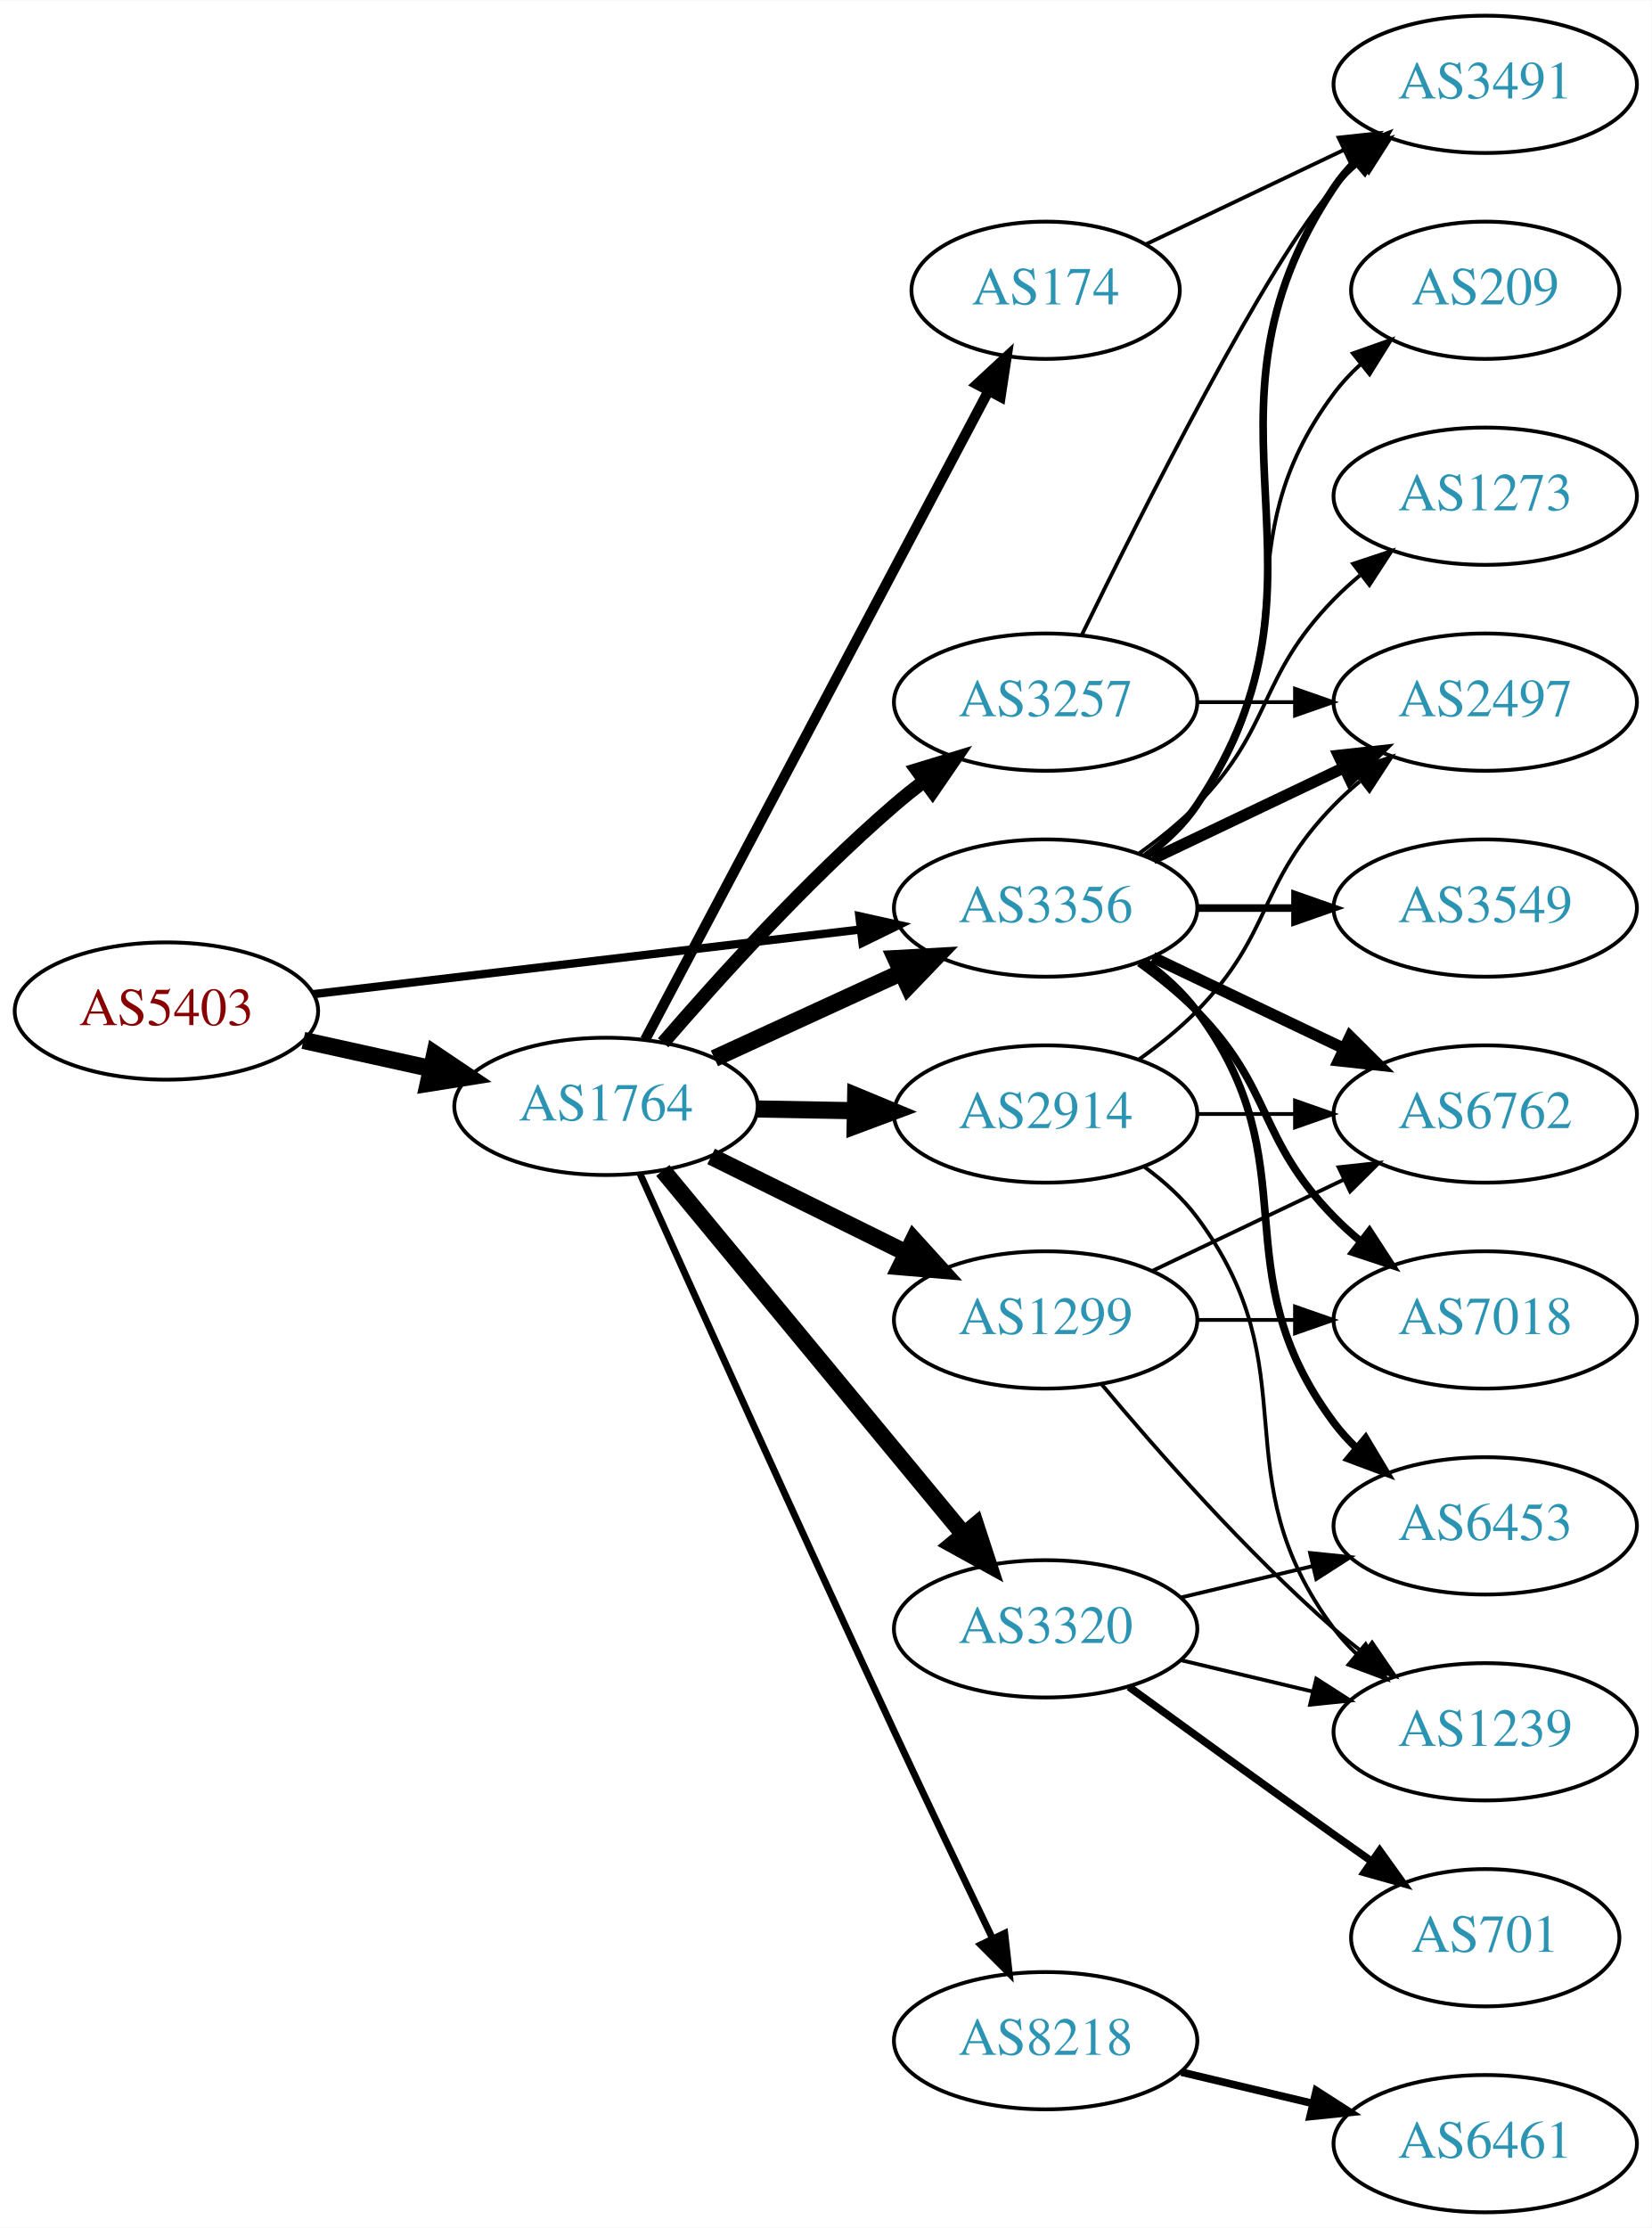
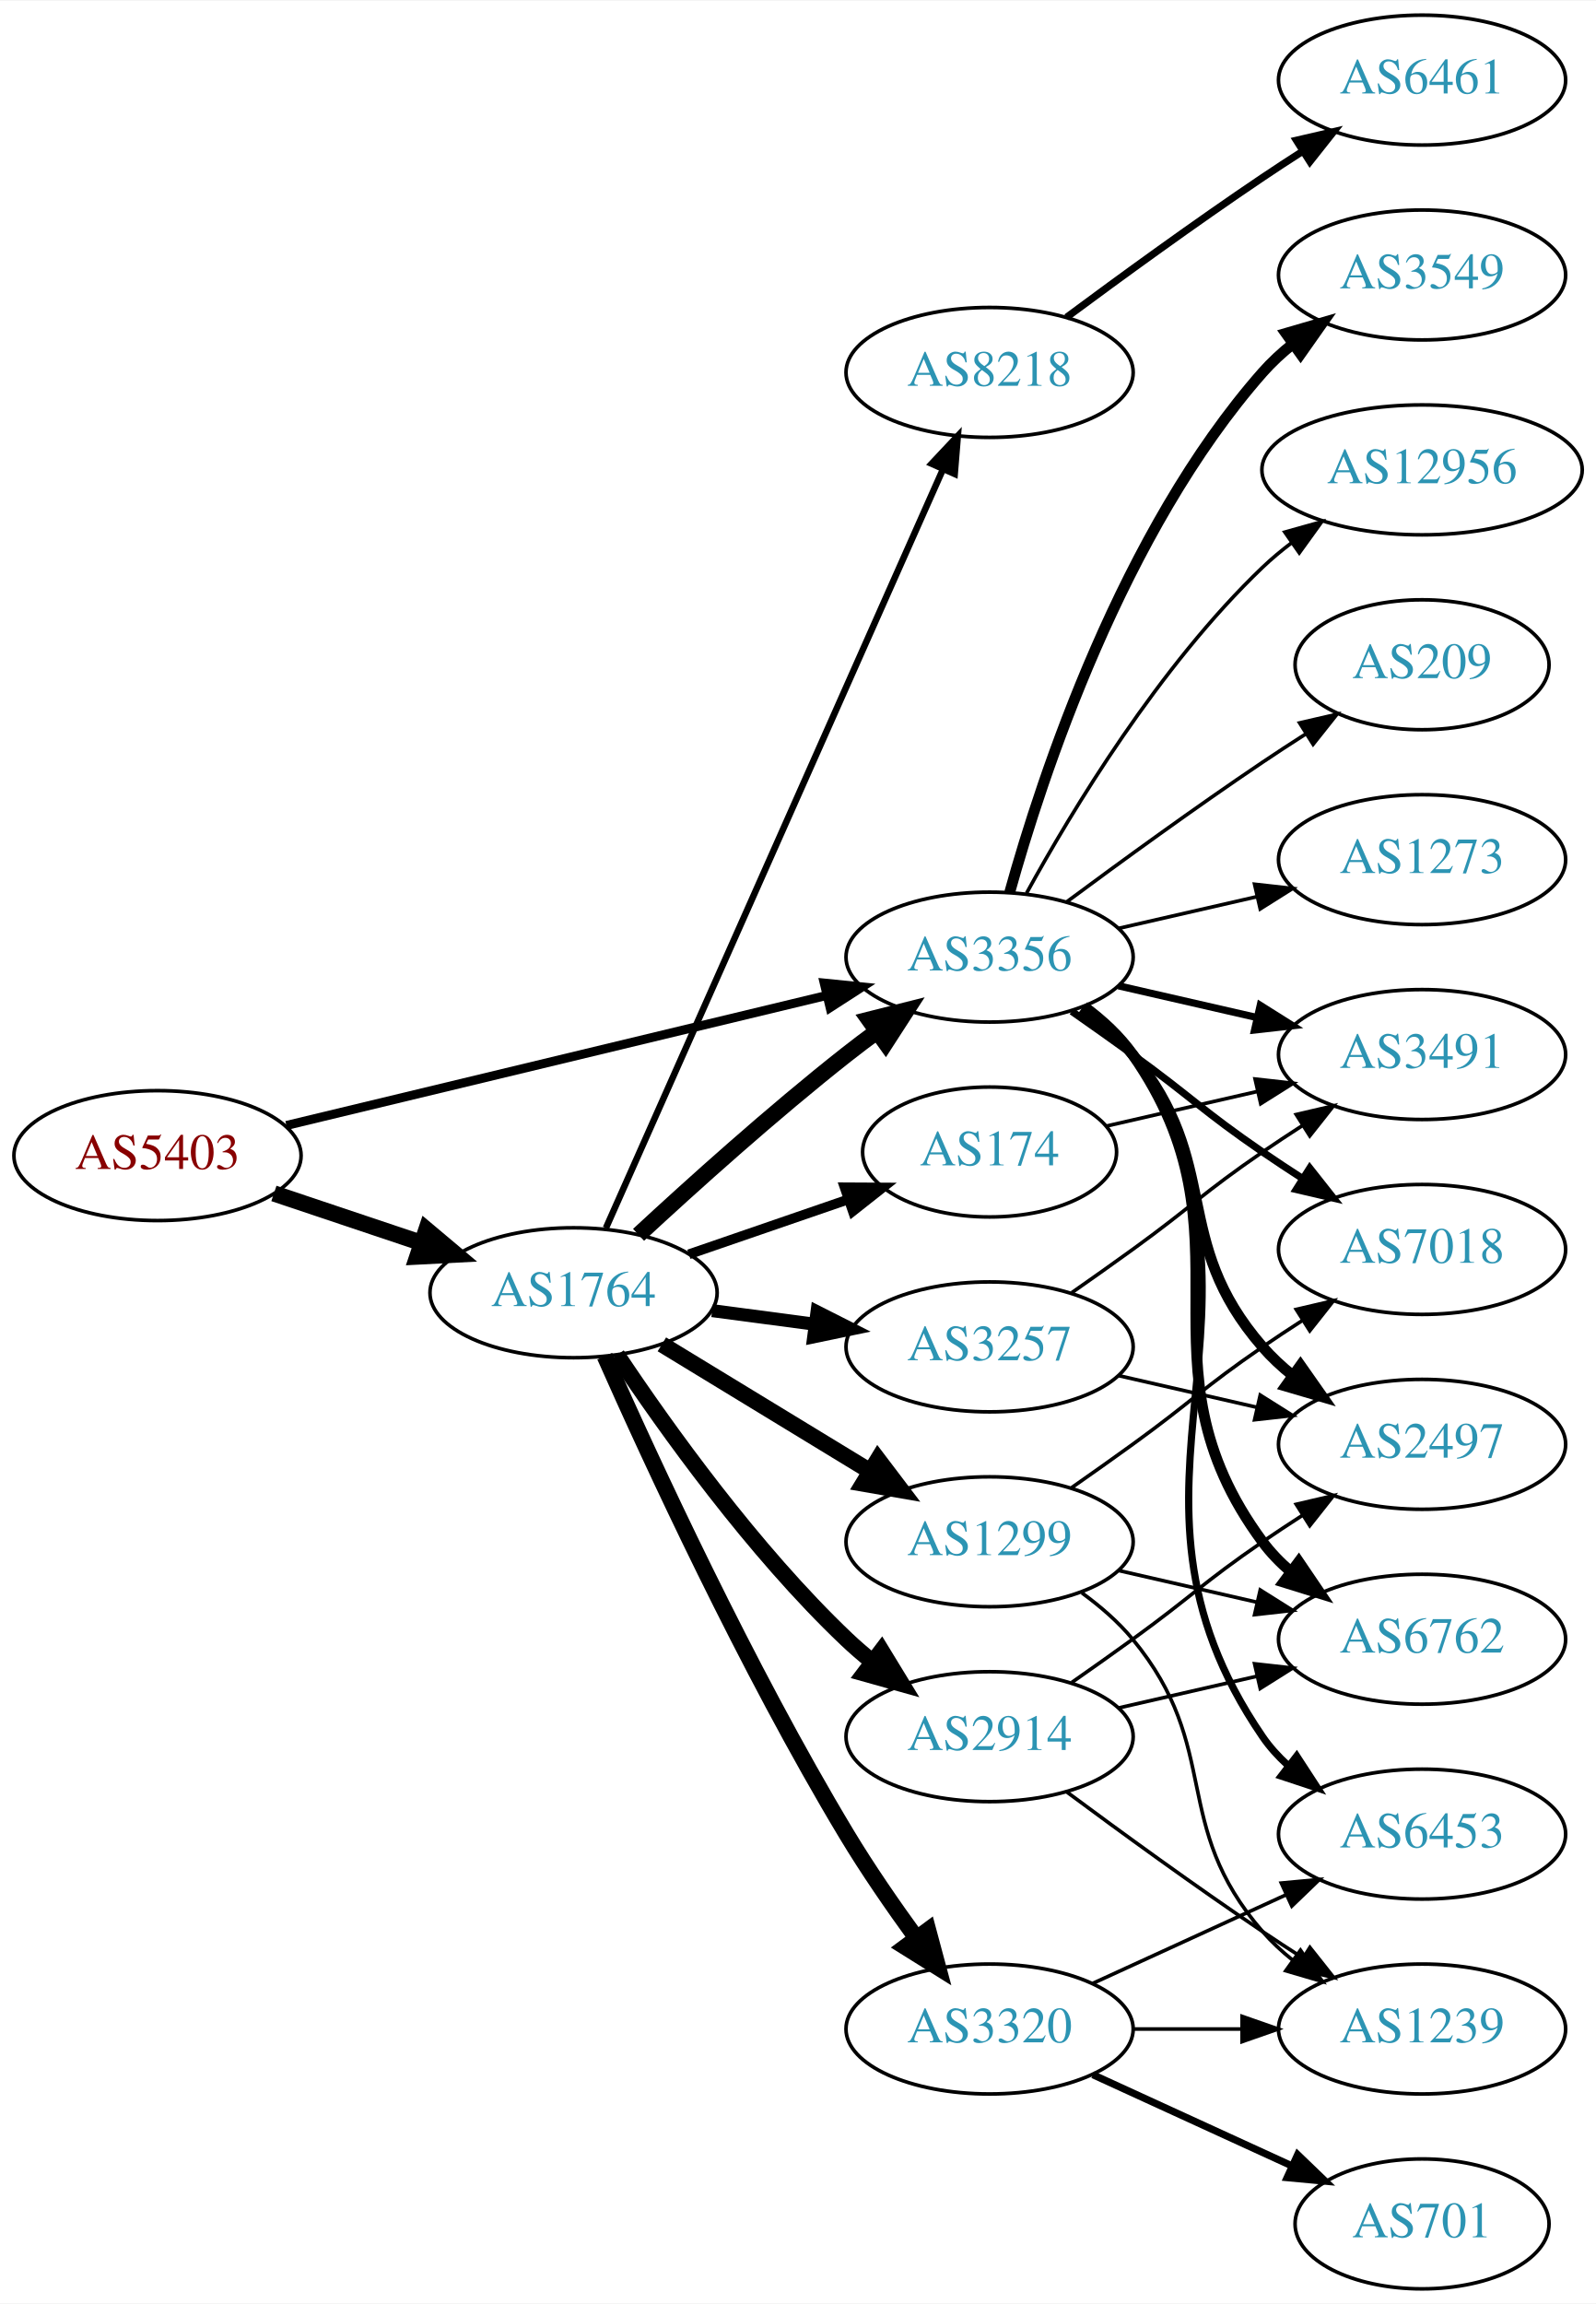
- <svg xmlns="http://www.w3.org/2000/svg" xmlns:xlink="http://www.w3.org/1999/xlink" width="433pt" height="584pt" viewBox="0.00 0.00 433.17 584.00">
-   <g id="graph0" class="graph" transform="scale(1 1) rotate(0) translate(4 580)">
-     <polygon fill="white" stroke="none" points="-4,4 -4,-580 429.172,-580 429.172,4 -4,4" />
+ <svg xmlns="http://www.w3.org/2000/svg" xmlns:xlink="http://www.w3.org/1999/xlink" width="442pt" height="638pt" viewBox="0.00 0.00 442.27 638.00">
+   <g id="graph0" class="graph" transform="scale(1 1) rotate(0) translate(4 634)">
+     <polygon fill="white" stroke="none" points="-4,4 -4,-634 438.271,-634 438.271,4 -4,4" />
    <g id="node1" class="node">
      <g id="a_node1">
        <a xlink:href="/asn/5403" xlink:title="AS5403 ~ AS5403 [AT]">
-           <ellipse fill="#ffffff" stroke="black" cx="39.647" cy="-315" rx="39.794" ry="18" />
-           <text text-anchor="middle" x="39.647" y="-311.3" font-family="Times,serif" font-size="14.00" fill="#880000">AS5403</text>
+           <ellipse fill="#ffffff" stroke="black" cx="39.647" cy="-314" rx="39.794" ry="18" />
+           <text text-anchor="middle" x="39.647" y="-310.3" font-family="Times,serif" font-size="14.00" fill="#880000">AS5403</text>
        </a>
      </g>
    </g>
    <g id="node2" class="node">
      <g id="a_node2">
        <a xlink:href="/asn/1764" xlink:title="AS1764 ~ NEXTLAYER-AS [AT]">
-           <ellipse fill="#ffffff" stroke="black" cx="154.939" cy="-290" rx="39.794" ry="18" />
-           <text text-anchor="middle" x="154.939" y="-286.3" font-family="Times,serif" font-size="14.00" fill="#2c94b3">AS1764</text>
+           <ellipse fill="#ffffff" stroke="black" cx="154.939" cy="-276" rx="39.794" ry="18" />
+           <text text-anchor="middle" x="154.939" y="-272.3" font-family="Times,serif" font-size="14.00" fill="#2c94b3">AS1764</text>
        </a>
      </g>
    </g>
    <g id="edge1" class="edge">
-       <path fill="none" stroke="black" stroke-width="4.5" d="M75.562,-307.295C86.115,-304.967 97.854,-302.376 108.967,-299.924" />
-       <polygon fill="black" stroke="black" stroke-width="4.5" points="110.027,-303.722 118.944,-297.722 108.33,-296.032 110.027,-303.722" />
+       <path fill="none" stroke="black" stroke-width="4.5" d="M71.904,-303.516C84.553,-299.273 99.332,-294.316 112.833,-289.788" />
+       <polygon fill="black" stroke="black" stroke-width="4.5" points="114.162,-293.495 122.39,-286.582 111.657,-286.029 114.162,-293.495" />
    </g>
    <g id="node3" class="node">
      <g id="a_node3">
        <a xlink:href="/asn/3356" xlink:title="AS3356 ~ Level 3 Parent, LLC [US]">
-           <ellipse fill="#ffffff" stroke="black" cx="270.232" cy="-342" rx="39.794" ry="18" />
-           <text text-anchor="middle" x="270.232" y="-338.3" font-family="Times,serif" font-size="14.00" fill="#2c94b3">AS3356</text>
+           <ellipse fill="#ffffff" stroke="black" cx="270.232" cy="-369" rx="39.794" ry="18" />
+           <text text-anchor="middle" x="270.232" y="-365.3" font-family="Times,serif" font-size="14.00" fill="#2c94b3">AS3356</text>
        </a>
      </g>
    </g>
    <g id="edge2" class="edge">
-       <path fill="none" stroke="black" stroke-width="2.172" d="M78.137,-319.428C117.335,-324.058 178.967,-331.338 221.589,-336.373" />
-       <polygon fill="black" stroke="black" stroke-width="2.172" points="221.38,-339.872 231.722,-337.569 222.201,-332.92 221.38,-339.872" />
-     </g>
-     <g id="edge4" class="edge">
-       <path fill="none" stroke="black" stroke-width="4.5" d="M183.365,-302.588C198.145,-309.372 216.581,-317.834 232.577,-325.176" />
-       <polygon fill="black" stroke="black" stroke-width="4.5" points="230.936,-328.755 241.667,-329.348 234.221,-321.598 230.936,-328.755" />
+       <path fill="none" stroke="black" stroke-width="2.483" d="M75.364,-322.353C115.455,-332 181.478,-347.885 225.159,-358.396" />
+       <polygon fill="black" stroke="black" stroke-width="2.483" points="224.396,-361.812 234.937,-360.748 226.034,-355.006 224.396,-361.812" />
+     </g>
+     <g id="edge9" class="edge">
+       <path fill="none" stroke="black" stroke-width="4.5" d="M172.953,-292.047C187.779,-305.784 210.062,-325.843 230.586,-342 233.305,-344.141 236.18,-346.311 239.086,-348.442" />
+       <polygon fill="black" stroke="black" stroke-width="4.5" points="236.827,-351.668 247.25,-354.29 241.413,-345.265 236.827,-351.668" />
    </g>
    <g id="node4" class="node">
      <g id="a_node4">
-         <a xlink:href="/asn/174" xlink:title="AS174 ~ Cogent Communications [US]">
-           <ellipse fill="#ffffff" stroke="black" cx="270.232" cy="-504" rx="35.194" ry="18" />
-           <text text-anchor="middle" x="270.232" y="-500.3" font-family="Times,serif" font-size="14.00" fill="#2c94b3">AS174</text>
+         <a xlink:href="/asn/1299" xlink:title="AS1299 ~ Telia Carrier [EU]">
+           <ellipse fill="#ffffff" stroke="black" cx="270.232" cy="-207" rx="39.794" ry="18" />
+           <text text-anchor="middle" x="270.232" y="-203.3" font-family="Times,serif" font-size="14.00" fill="#2c94b3">AS1299</text>
        </a>
      </g>
    </g>
    <g id="edge3" class="edge">
-       <path fill="none" stroke="black" stroke-width="2.7" d="M165.211,-307.513C185.052,-344.991 231.73,-433.161 255.216,-477.525" />
-       <polygon fill="black" stroke="black" stroke-width="2.7" points="252.22,-479.345 259.992,-486.546 258.406,-476.07 252.22,-479.345" />
+       <path fill="none" stroke="black" stroke-width="4.5" d="M179.414,-261.703C196.123,-251.526 218.779,-237.728 237.155,-226.536" />
+       <polygon fill="black" stroke="black" stroke-width="4.5" points="239.296,-229.843 245.788,-221.279 235.199,-223.117 239.296,-229.843" />
    </g>
    <g id="node5" class="node">
      <g id="a_node5">
-         <a xlink:href="/asn/2914" xlink:title="AS2914 ~ NTT America, Inc. [US]">
-           <ellipse fill="#ffffff" stroke="black" cx="270.232" cy="-288" rx="39.794" ry="18" />
-           <text text-anchor="middle" x="270.232" y="-284.3" font-family="Times,serif" font-size="14.00" fill="#2c94b3">AS2914</text>
-         </a>
-       </g>
-     </g>
-     <g id="edge5" class="edge">
-       <path fill="none" stroke="black" stroke-width="4.5" d="M194.612,-289.317C202.815,-289.172 211.579,-289.018 220.111,-288.867" />
-       <polygon fill="black" stroke="black" stroke-width="4.5" points="220.421,-292.8 230.35,-288.686 220.282,-284.926 220.421,-292.8" />
+         <a xlink:href="/asn/3257" xlink:title="AS3257 ~ GTT [DE]">
+           <ellipse fill="#ffffff" stroke="black" cx="270.232" cy="-261" rx="39.794" ry="18" />
+           <text text-anchor="middle" x="270.232" y="-257.3" font-family="Times,serif" font-size="14.00" fill="#2c94b3">AS3257</text>
+         </a>
+       </g>
+     </g>
+     <g id="edge4" class="edge">
+       <path fill="none" stroke="black" stroke-width="3.6" d="M193.35,-271.047C202.438,-269.844 212.275,-268.541 221.76,-267.285" />
+       <polygon fill="black" stroke="black" stroke-width="3.6" points="222.407,-270.73 231.861,-265.948 221.488,-263.791 222.407,-270.73" />
    </g>
    <g id="node6" class="node">
      <g id="a_node6">
-         <a xlink:href="/asn/8218" xlink:title="AS8218 ~ legacy Neotelecoms [FR]">
-           <ellipse fill="#ffffff" stroke="black" cx="270.232" cy="-45" rx="39.794" ry="18" />
-           <text text-anchor="middle" x="270.232" y="-41.3" font-family="Times,serif" font-size="14.00" fill="#2c94b3">AS8218</text>
-         </a>
-       </g>
-     </g>
-     <g id="edge6" class="edge">
-       <path fill="none" stroke="black" stroke-width="1.8" d="M163.899,-272.236C177.434,-242.09 205.873,-179.022 230.586,-126 239.035,-107.873 248.727,-87.56 256.292,-71.81" />
-       <polygon fill="black" stroke="black" stroke-width="1.8" points="259.515,-73.183 260.697,-62.654 253.207,-70.148 259.515,-73.183" />
+         <a xlink:href="/asn/174" xlink:title="AS174 ~ Cogent Communications [US]">
+           <ellipse fill="#ffffff" stroke="black" cx="270.232" cy="-315" rx="35.194" ry="18" />
+           <text text-anchor="middle" x="270.232" y="-311.3" font-family="Times,serif" font-size="14.00" fill="#2c94b3">AS174</text>
+         </a>
+       </g>
+     </g>
+     <g id="edge5" class="edge">
+       <path fill="none" stroke="black" stroke-width="2.7" d="M186.897,-286.657C200.524,-291.348 216.668,-296.905 231.035,-301.851" />
+       <polygon fill="black" stroke="black" stroke-width="2.7" points="230.049,-305.213 240.644,-305.159 232.328,-298.594 230.049,-305.213" />
    </g>
    <g id="node7" class="node">
      <g id="a_node7">
-         <a xlink:href="/asn/1299" xlink:title="AS1299 ~ Telia Carrier [EU]">
-           <ellipse fill="#ffffff" stroke="black" cx="270.232" cy="-234" rx="39.794" ry="18" />
-           <text text-anchor="middle" x="270.232" y="-230.3" font-family="Times,serif" font-size="14.00" fill="#2c94b3">AS1299</text>
-         </a>
-       </g>
-     </g>
-     <g id="edge7" class="edge">
-       <path fill="none" stroke="black" stroke-width="4.5" d="M182.502,-276.87C197.701,-269.358 216.97,-259.833 233.484,-251.67" />
-       <polygon fill="black" stroke="black" stroke-width="4.5" points="235.617,-255.008 242.837,-247.047 232.127,-247.949 235.617,-255.008" />
+         <a xlink:href="/asn/8218" xlink:title="AS8218 ~ legacy Neotelecoms [FR]">
+           <ellipse fill="#ffffff" stroke="black" cx="270.232" cy="-531" rx="39.794" ry="18" />
+           <text text-anchor="middle" x="270.232" y="-527.3" font-family="Times,serif" font-size="14.00" fill="#2c94b3">AS8218</text>
+         </a>
+       </g>
+     </g>
+     <g id="edge6" class="edge">
+       <path fill="none" stroke="black" stroke-width="1.8" d="M163.906,-293.931C183.495,-338.023 234.101,-451.927 257.297,-504.137" />
+       <polygon fill="black" stroke="black" stroke-width="1.8" points="254.166,-505.71 261.425,-513.427 260.563,-502.868 254.166,-505.71" />
    </g>
    <g id="node8" class="node">
      <g id="a_node8">
-         <a xlink:href="/asn/3257" xlink:title="AS3257 ~ GTT [DE]">
-           <ellipse fill="#ffffff" stroke="black" cx="270.232" cy="-396" rx="39.794" ry="18" />
-           <text text-anchor="middle" x="270.232" y="-392.3" font-family="Times,serif" font-size="14.00" fill="#2c94b3">AS3257</text>
-         </a>
-       </g>
-     </g>
-     <g id="edge8" class="edge">
-       <path fill="none" stroke="black" stroke-width="3.6" d="M169.914,-306.677C184.281,-323.351 207.725,-349.28 230.586,-369 233.065,-371.138 235.713,-373.268 238.416,-375.339" />
-       <polygon fill="black" stroke="black" stroke-width="3.6" points="236.446,-378.234 246.58,-381.327 240.586,-372.59 236.446,-378.234" />
+         <a xlink:href="/asn/2914" xlink:title="AS2914 ~ NTT America, Inc. [US]">
+           <ellipse fill="#ffffff" stroke="black" cx="270.232" cy="-153" rx="39.794" ry="18" />
+           <text text-anchor="middle" x="270.232" y="-149.3" font-family="Times,serif" font-size="14.00" fill="#2c94b3">AS2914</text>
+         </a>
+       </g>
+     </g>
+     <g id="edge7" class="edge">
+       <path fill="none" stroke="black" stroke-width="4.5" d="M166.981,-258.789C180.474,-238.542 204.72,-204.577 230.586,-180 232.755,-177.939 235.093,-175.915 237.508,-173.961" />
+       <polygon fill="black" stroke="black" stroke-width="4.5" points="240.277,-176.804 245.875,-167.63 235.525,-170.524 240.277,-176.804" />
    </g>
    <g id="node9" class="node">
      <g id="a_node9">
        <a xlink:href="/asn/3320" xlink:title="AS3320 ~ DTAG [DE]">
-           <ellipse fill="#ffffff" stroke="black" cx="270.232" cy="-153" rx="39.794" ry="18" />
-           <text text-anchor="middle" x="270.232" y="-149.3" font-family="Times,serif" font-size="14.00" fill="#2c94b3">AS3320</text>
-         </a>
-       </g>
-     </g>
-     <g id="edge9" class="edge">
-       <path fill="none" stroke="black" stroke-width="4.5" d="M169.831,-273.201C189.537,-249.372 225.745,-205.587 248.597,-177.954" />
-       <polygon fill="black" stroke="black" stroke-width="4.5" points="251.888,-180.152 255.227,-169.936 245.82,-175.133 251.888,-180.152" />
+           <ellipse fill="#ffffff" stroke="black" cx="270.232" cy="-72" rx="39.794" ry="18" />
+           <text text-anchor="middle" x="270.232" y="-68.3" font-family="Times,serif" font-size="14.00" fill="#2c94b3">AS3320</text>
+         </a>
+       </g>
+     </g>
+     <g id="edge8" class="edge">
+       <path fill="none" stroke="black" stroke-width="4.5" d="M163.58,-258.428C176.219,-229.914 202.851,-172.115 230.586,-126 236.439,-116.267 243.511,-106.028 249.996,-97.114" />
+       <polygon fill="black" stroke="black" stroke-width="4.5" points="253.193,-99.414 255.976,-89.033 246.862,-94.73 253.193,-99.414" />
    </g>
    <g id="node11" class="node">
      <g id="a_node11">
-         <a xlink:href="/asn/2497" xlink:title="AS2497 ~ Internet Initiative Japan Inc. [JP]">
-           <ellipse fill="#ffffff" stroke="black" cx="385.525" cy="-396" rx="39.794" ry="18" />
-           <text text-anchor="middle" x="385.525" y="-392.3" font-family="Times,serif" font-size="14.00" fill="#2c94b3">AS2497</text>
-         </a>
-       </g>
-     </g>
-     <g id="edge23" class="edge">
-       <path fill="none" stroke="black" stroke-width="3" d="M298.369,-354.934C313.363,-362.081 332.184,-371.052 348.407,-378.785" />
-       <polygon fill="black" stroke="black" stroke-width="3" points="347.077,-382.028 357.61,-383.171 350.089,-375.709 347.077,-382.028" />
+         <a xlink:href="/asn/6762" xlink:title="AS6762 ~ TELECOM ITALIA SPARKLE S.p.A. [IT]">
+           <ellipse fill="#ffffff" stroke="black" cx="390.075" cy="-180" rx="39.794" ry="18" />
+           <text text-anchor="middle" x="390.075" y="-176.3" font-family="Times,serif" font-size="14.00" fill="#2c94b3">AS6762</text>
+         </a>
+       </g>
+     </g>
+     <g id="edge24" class="edge">
+       <path fill="none" stroke="black" stroke-width="3" d="M296.392,-355.284C301.456,-351.545 306.311,-347.096 309.879,-342 345.492,-291.131 308.976,-256.941 345.879,-207 348.113,-203.977 350.795,-201.214 353.716,-198.707" />
+       <polygon fill="black" stroke="black" stroke-width="3" points="355.911,-201.437 361.86,-192.669 351.742,-195.814 355.911,-201.437" />
    </g>
    <g id="node12" class="node">
      <g id="a_node12">
-         <a xlink:href="/asn/3491" xlink:title="AS3491 ~ PCCW Global, Inc. [US]">
-           <ellipse fill="#ffffff" stroke="black" cx="385.525" cy="-558" rx="39.794" ry="18" />
-           <text text-anchor="middle" x="385.525" y="-554.3" font-family="Times,serif" font-size="14.00" fill="#2c94b3">AS3491</text>
+         <a xlink:href="/asn/2497" xlink:title="AS2497 ~ Internet Initiative Japan Inc. [JP]">
+           <ellipse fill="#ffffff" stroke="black" cx="390.075" cy="-234" rx="39.794" ry="18" />
+           <text text-anchor="middle" x="390.075" y="-230.3" font-family="Times,serif" font-size="14.00" fill="#2c94b3">AS2497</text>
+         </a>
+       </g>
+     </g>
+     <g id="edge23" class="edge">
+       <path fill="none" stroke="black" stroke-width="3" d="M295.813,-354.844C300.907,-351.128 305.921,-346.799 309.879,-342 334.944,-311.606 320.045,-290.742 345.879,-261 348.344,-258.162 351.181,-255.523 354.198,-253.094" />
+       <polygon fill="black" stroke="black" stroke-width="3" points="356.385,-255.833 362.476,-247.164 352.309,-250.142 356.385,-255.833" />
+     </g>
+     <g id="node14" class="node">
+       <g id="a_node14">
+         <a xlink:href="/asn/7018" xlink:title="AS7018 ~ AT&amp;T Services, Inc. [US]">
+           <ellipse fill="#ffffff" stroke="black" cx="390.075" cy="-288" rx="39.794" ry="18" />
+           <text text-anchor="middle" x="390.075" y="-284.3" font-family="Times,serif" font-size="14.00" fill="#2c94b3">AS7018</text>
        </a>
      </g>
    </g>
    <g id="edge28" class="edge">
-       <path fill="none" stroke="black" stroke-width="2" d="M296.551,-355.607C301.607,-359.351 306.419,-363.831 309.879,-369 350.903,-430.294 304.854,-469.706 345.879,-531 347.501,-533.423 349.42,-535.695 351.521,-537.81" />
-       <polygon fill="black" stroke="black" stroke-width="2" points="349.335,-540.546 359.206,-544.393 353.889,-535.229 349.335,-540.546" />
-     </g>
-     <g id="node15" class="node">
-       <g id="a_node15">
-         <a xlink:href="/asn/6453" xlink:title="AS6453 ~ TATA COMMUNICATIONS (AMERICA) INC [US]">
-           <ellipse fill="#ffffff" stroke="black" cx="385.525" cy="-180" rx="39.794" ry="18" />
-           <text text-anchor="middle" x="385.525" y="-176.3" font-family="Times,serif" font-size="14.00" fill="#2c94b3">AS6453</text>
-         </a>
-       </g>
-     </g>
-     <g id="edge24" class="edge">
-       <path fill="none" stroke="black" stroke-width="2" d="M296.163,-328.118C301.239,-324.389 306.157,-319.984 309.879,-315 340.15,-274.458 315.607,-247.542 345.879,-207 347.623,-204.664 349.631,-202.455 351.794,-200.383" />
-       <polygon fill="black" stroke="black" stroke-width="2" points="354.154,-202.973 359.595,-193.882 349.672,-197.595 354.154,-202.973" />
+       <path fill="none" stroke="black" stroke-width="2" d="M292.989,-353.991C298.524,-350.121 304.443,-345.936 309.879,-342 326.079,-330.271 329.384,-326.311 345.879,-315 349.407,-312.581 353.145,-310.111 356.886,-307.698" />
+       <polygon fill="black" stroke="black" stroke-width="2" points="358.957,-310.528 365.526,-302.216 355.207,-304.618 358.957,-310.528" />
    </g>
    <g id="node16" class="node">
      <g id="a_node16">
-         <a xlink:href="/asn/6762" xlink:title="AS6762 ~ TELECOM ITALIA SPARKLE S.p.A. [IT]">
-           <ellipse fill="#ffffff" stroke="black" cx="385.525" cy="-288" rx="39.794" ry="18" />
-           <text text-anchor="middle" x="385.525" y="-284.3" font-family="Times,serif" font-size="14.00" fill="#2c94b3">AS6762</text>
+         <a xlink:href="/asn/6453" xlink:title="AS6453 ~ TATA COMMUNICATIONS (AMERICA) INC [US]">
+           <ellipse fill="#ffffff" stroke="black" cx="390.075" cy="-126" rx="39.794" ry="18" />
+           <text text-anchor="middle" x="390.075" y="-122.3" font-family="Times,serif" font-size="14.00" fill="#2c94b3">AS6453</text>
        </a>
      </g>
    </g>
    <g id="edge25" class="edge">
-       <path fill="none" stroke="black" stroke-width="3" d="M298.369,-329.066C313.363,-321.919 332.184,-312.948 348.407,-305.215" />
-       <polygon fill="black" stroke="black" stroke-width="3" points="350.089,-308.291 357.61,-300.829 347.077,-301.972 350.089,-308.291" />
+       <path fill="none" stroke="black" stroke-width="2" d="M296.669,-355.47C301.719,-351.722 306.498,-347.221 309.879,-342 356.354,-270.222 297.583,-223.566 345.879,-153 347.827,-150.154 350.184,-147.548 352.78,-145.176" />
+       <polygon fill="black" stroke="black" stroke-width="2" points="355.332,-147.628 361.116,-138.751 351.059,-142.083 355.332,-147.628" />
    </g>
    <g id="node17" class="node">
      <g id="a_node17">
-         <a xlink:href="/asn/7018" xlink:title="AS7018 ~ AT&amp;T Services, Inc. [US]">
-           <ellipse fill="#ffffff" stroke="black" cx="385.525" cy="-234" rx="39.794" ry="18" />
-           <text text-anchor="middle" x="385.525" y="-230.3" font-family="Times,serif" font-size="14.00" fill="#2c94b3">AS7018</text>
-         </a>
-       </g>
-     </g>
-     <g id="edge27" class="edge">
-       <path fill="none" stroke="black" stroke-width="2" d="M294.826,-327.611C300.082,-323.852 305.414,-319.563 309.879,-315 330.051,-294.383 325.706,-281.617 345.879,-261 347.972,-258.861 350.255,-256.782 352.632,-254.79" />
-       <polygon fill="black" stroke="black" stroke-width="2" points="355.15,-257.268 360.931,-248.389 350.875,-251.725 355.15,-257.268" />
+         <a xlink:href="/asn/3491" xlink:title="AS3491 ~ PCCW Global, Inc. [US]">
+           <ellipse fill="#ffffff" stroke="black" cx="390.075" cy="-342" rx="39.794" ry="18" />
+           <text text-anchor="middle" x="390.075" y="-338.3" font-family="Times,serif" font-size="14.00" fill="#2c94b3">AS3491</text>
+         </a>
+       </g>
+     </g>
+     <g id="edge26" class="edge">
+       <path fill="none" stroke="black" stroke-width="2" d="M305.952,-361.045C317.952,-358.296 331.572,-355.175 344.265,-352.267" />
+       <polygon fill="black" stroke="black" stroke-width="2" points="345.231,-355.636 354.197,-349.991 343.668,-348.813 345.231,-355.636" />
    </g>
    <g id="node18" class="node">
      <g id="a_node18">
        <a xlink:href="/asn/3549" xlink:title="AS3549 ~ Level 3 Parent, LLC [US]">
-           <ellipse fill="#ffffff" stroke="black" cx="385.525" cy="-342" rx="39.794" ry="18" />
-           <text text-anchor="middle" x="385.525" y="-338.3" font-family="Times,serif" font-size="14.00" fill="#2c94b3">AS3549</text>
-         </a>
-       </g>
-     </g>
-     <g id="edge26" class="edge">
-       <path fill="none" stroke="black" stroke-width="2" d="M309.905,-342C318.108,-342 326.872,-342 335.404,-342" />
-       <polygon fill="black" stroke="black" stroke-width="2" points="335.643,-345.5 345.643,-342 335.643,-338.5 335.643,-345.5" />
+           <ellipse fill="#ffffff" stroke="black" cx="390.075" cy="-558" rx="39.794" ry="18" />
+           <text text-anchor="middle" x="390.075" y="-554.3" font-family="Times,serif" font-size="14.00" fill="#2c94b3">AS3549</text>
+         </a>
+       </g>
+     </g>
+     <g id="edge22" class="edge">
+       <path fill="none" stroke="black" stroke-width="3" d="M275.805,-386.946C284.711,-418.995 306.995,-486.842 345.879,-531 348.363,-533.821 351.213,-536.449 354.238,-538.871" />
+       <polygon fill="black" stroke="black" stroke-width="3" points="352.356,-541.828 362.527,-544.791 356.424,-536.131 352.356,-541.828" />
    </g>
    <g id="node19" class="node">
      <g id="a_node19">
-         <a xlink:href="/asn/209" xlink:title="AS209 ~ CenturyLink Communications, LLC [US]">
-           <ellipse fill="#ffffff" stroke="black" cx="385.525" cy="-504" rx="35.194" ry="18" />
-           <text text-anchor="middle" x="385.525" y="-500.3" font-family="Times,serif" font-size="14.00" fill="#2c94b3">AS209</text>
-         </a>
-       </g>
-     </g>
-     <g id="edge29" class="edge">
-       <path fill="none" stroke="black" d="M296.163,-355.882C301.239,-359.611 306.157,-364.016 309.879,-369 340.15,-409.542 315.607,-436.458 345.879,-477 347.887,-479.689 350.242,-482.209 352.784,-484.546" />
-       <polygon fill="black" stroke="black" points="350.812,-487.452 360.799,-490.989 355.198,-481.996 350.812,-487.452" />
+         <a xlink:href="/asn/12956" xlink:title="AS12956 ~ TELXIUS [ES]">
+           <ellipse fill="#ffffff" stroke="black" cx="390.075" cy="-504" rx="44.393" ry="18" />
+           <text text-anchor="middle" x="390.075" y="-500.3" font-family="Times,serif" font-size="14.00" fill="#2c94b3">AS12956</text>
+         </a>
+       </g>
+     </g>
+     <g id="edge27" class="edge">
+       <path fill="none" stroke="black" d="M280.474,-386.713C293.019,-409.561 317.196,-449.611 345.879,-477 348.385,-479.393 351.137,-481.687 353.999,-483.855" />
+       <polygon fill="black" stroke="black" points="352.045,-486.759 362.249,-489.61 356.051,-481.018 352.045,-486.759" />
    </g>
    <g id="node20" class="node">
      <g id="a_node20">
+         <a xlink:href="/asn/209" xlink:title="AS209 ~ CenturyLink Communications, LLC [US]">
+           <ellipse fill="#ffffff" stroke="black" cx="390.075" cy="-450" rx="35.194" ry="18" />
+           <text text-anchor="middle" x="390.075" y="-446.3" font-family="Times,serif" font-size="14.00" fill="#2c94b3">AS209</text>
+         </a>
+       </g>
+     </g>
+     <g id="edge29" class="edge">
+       <path fill="none" stroke="black" d="M291.563,-384.277C306.425,-395.304 327.17,-410.407 345.879,-423 349.696,-425.569 353.746,-428.21 357.777,-430.786" />
+       <polygon fill="black" stroke="black" points="356.146,-433.895 366.471,-436.271 359.881,-427.975 356.146,-433.895" />
+     </g>
+     <g id="node21" class="node">
+       <g id="a_node21">
        <a xlink:href="/asn/1273" xlink:title="AS1273 ~ Vodafone Group PLC [EU]">
-           <ellipse fill="#ffffff" stroke="black" cx="385.525" cy="-450" rx="39.794" ry="18" />
-           <text text-anchor="middle" x="385.525" y="-446.3" font-family="Times,serif" font-size="14.00" fill="#2c94b3">AS1273</text>
+           <ellipse fill="#ffffff" stroke="black" cx="390.075" cy="-396" rx="39.794" ry="18" />
+           <text text-anchor="middle" x="390.075" y="-392.3" font-family="Times,serif" font-size="14.00" fill="#2c94b3">AS1273</text>
        </a>
      </g>
    </g>
    <g id="edge30" class="edge">
-       <path fill="none" stroke="black" d="M294.826,-356.389C300.082,-360.148 305.414,-364.437 309.879,-369 330.051,-389.617 325.706,-402.383 345.879,-423 347.972,-425.139 350.255,-427.218 352.632,-429.21" />
-       <polygon fill="black" stroke="black" points="350.875,-432.275 360.931,-435.611 355.15,-426.732 350.875,-432.275" />
-     </g>
-     <g id="edge22" class="edge">
-       <path fill="none" stroke="black" d="M296.658,-516.119C311.96,-523.413 331.684,-532.814 348.565,-540.86" />
-       <polygon fill="black" stroke="black" points="347.073,-544.026 357.606,-545.169 350.085,-537.707 347.073,-544.026" />
-     </g>
-     <g id="edge18" class="edge">
-       <path fill="none" stroke="black" d="M294.826,-302.389C300.082,-306.148 305.414,-310.437 309.879,-315 330.051,-335.617 325.706,-348.383 345.879,-369 347.972,-371.139 350.255,-373.218 352.632,-375.21" />
-       <polygon fill="black" stroke="black" points="350.875,-378.275 360.931,-381.611 355.15,-372.732 350.875,-378.275" />
+       <path fill="none" stroke="black" d="M305.952,-376.955C317.952,-379.704 331.572,-382.825 344.265,-385.733" />
+       <polygon fill="black" stroke="black" points="343.668,-389.187 354.197,-388.009 345.231,-382.364 343.668,-389.187" />
+     </g>
+     <g id="edge15" class="edge">
+       <path fill="none" stroke="black" d="M305.952,-199.045C317.952,-196.296 331.572,-193.175 344.265,-190.267" />
+       <polygon fill="black" stroke="black" points="345.231,-193.636 354.197,-187.991 343.668,-186.813 345.231,-193.636" />
    </g>
    <g id="node13" class="node">
      <g id="a_node13">
        <a xlink:href="/asn/1239" xlink:title="AS1239 ~ Sprint [US]">
-           <ellipse fill="#ffffff" stroke="black" cx="385.525" cy="-126" rx="39.794" ry="18" />
-           <text text-anchor="middle" x="385.525" y="-122.3" font-family="Times,serif" font-size="14.00" fill="#2c94b3">AS1239</text>
-         </a>
-       </g>
+           <ellipse fill="#ffffff" stroke="black" cx="390.075" cy="-72" rx="39.794" ry="18" />
+           <text text-anchor="middle" x="390.075" y="-68.3" font-family="Times,serif" font-size="14.00" fill="#2c94b3">AS1239</text>
+         </a>
+       </g>
+     </g>
+     <g id="edge14" class="edge">
+       <path fill="none" stroke="black" d="M295.813,-192.844C300.907,-189.128 305.921,-184.799 309.879,-180 334.944,-149.606 320.045,-128.742 345.879,-99 348.344,-96.162 351.181,-93.523 354.198,-91.094" />
+       <polygon fill="black" stroke="black" points="356.385,-93.833 362.476,-85.164 352.309,-88.142 356.385,-93.833" />
    </g>
    <g id="edge16" class="edge">
-       <path fill="none" stroke="black" d="M296.163,-274.118C301.239,-270.389 306.157,-265.984 309.879,-261 340.15,-220.458 315.607,-193.542 345.879,-153 347.623,-150.664 349.631,-148.455 351.794,-146.383" />
-       <polygon fill="black" stroke="black" points="354.154,-148.973 359.595,-139.882 349.672,-143.595 354.154,-148.973" />
-     </g>
-     <g id="edge17" class="edge">
-       <path fill="none" stroke="black" d="M309.905,-288C318.108,-288 326.872,-288 335.404,-288" />
-       <polygon fill="black" stroke="black" points="335.643,-291.5 345.643,-288 335.643,-284.5 335.643,-291.5" />
+       <path fill="none" stroke="black" d="M292.989,-222.009C298.524,-225.879 304.443,-230.064 309.879,-234 326.079,-245.729 329.384,-249.689 345.879,-261 349.407,-263.419 353.145,-265.889 356.886,-268.302" />
+       <polygon fill="black" stroke="black" points="355.207,-271.382 365.526,-273.784 358.957,-265.472 355.207,-271.382" />
+     </g>
+     <g id="edge21" class="edge">
+       <path fill="none" stroke="black" d="M305.952,-253.045C317.952,-250.296 331.572,-247.175 344.265,-244.267" />
+       <polygon fill="black" stroke="black" points="345.231,-247.636 354.197,-241.991 343.668,-240.813 345.231,-247.636" />
+     </g>
+     <g id="edge20" class="edge">
+       <path fill="none" stroke="black" d="M292.989,-276.009C298.524,-279.879 304.443,-284.064 309.879,-288 326.079,-299.729 329.384,-303.689 345.879,-315 349.407,-317.419 353.145,-319.889 356.886,-322.302" />
+       <polygon fill="black" stroke="black" points="355.207,-325.382 365.526,-327.784 358.957,-319.472 355.207,-325.382" />
+     </g>
+     <g id="edge31" class="edge">
+       <path fill="none" stroke="black" d="M302.503,-322.165C315.342,-325.106 330.447,-328.567 344.414,-331.767" />
+       <polygon fill="black" stroke="black" points="343.805,-335.219 354.335,-334.04 345.369,-328.395 343.805,-335.219" />
    </g>
    <g id="node10" class="node">
      <g id="a_node10">
        <a xlink:href="/asn/6461" xlink:title="AS6461 ~ Zayo Bandwidth [US]">
-           <ellipse fill="#ffffff" stroke="black" cx="385.525" cy="-18" rx="39.794" ry="18" />
-           <text text-anchor="middle" x="385.525" y="-14.3" font-family="Times,serif" font-size="14.00" fill="#2c94b3">AS6461</text>
+           <ellipse fill="#ffffff" stroke="black" cx="390.075" cy="-612" rx="39.794" ry="18" />
+           <text text-anchor="middle" x="390.075" y="-608.3" font-family="Times,serif" font-size="14.00" fill="#2c94b3">AS6461</text>
        </a>
      </g>
    </g>
    <g id="edge10" class="edge">
-       <path fill="none" stroke="black" stroke-width="2" d="M305.84,-36.752C316.711,-34.162 328.865,-31.265 340.308,-28.538" />
-       <polygon fill="black" stroke="black" stroke-width="2" points="341.214,-31.92 350.13,-26.197 339.591,-25.111 341.214,-31.92" />
-     </g>
-     <g id="edge21" class="edge">
-       <path fill="none" stroke="black" d="M284.862,-217.183C299.145,-200.071 322.691,-173.255 345.879,-153 348.345,-150.846 350.983,-148.706 353.681,-146.628" />
-       <polygon fill="black" stroke="black" points="355.854,-149.375 361.835,-140.63 351.706,-143.736 355.854,-149.375" />
+       <path fill="none" stroke="black" stroke-width="2" d="M291.563,-546.277C306.425,-557.304 327.17,-572.407 345.879,-585 349.428,-587.389 353.178,-589.839 356.927,-592.242" />
+       <polygon fill="black" stroke="black" stroke-width="2" points="355.253,-595.325 365.575,-597.712 358.995,-589.409 355.253,-595.325" />
+     </g>
+     <g id="edge11" class="edge">
+       <path fill="none" stroke="black" d="M305.952,-160.955C317.952,-163.704 331.572,-166.825 344.265,-169.733" />
+       <polygon fill="black" stroke="black" points="343.668,-173.187 354.197,-172.009 345.231,-166.364 343.668,-173.187" />
+     </g>
+     <g id="edge12" class="edge">
+       <path fill="none" stroke="black" d="M292.989,-168.009C298.524,-171.879 304.443,-176.064 309.879,-180 326.079,-191.729 329.384,-195.689 345.879,-207 349.407,-209.419 353.145,-211.889 356.886,-214.302" />
+       <polygon fill="black" stroke="black" points="355.207,-217.382 365.526,-219.784 358.957,-211.472 355.207,-217.382" />
+     </g>
+     <g id="edge13" class="edge">
+       <path fill="none" stroke="black" d="M291.563,-137.723C306.425,-126.696 327.17,-111.593 345.879,-99 349.428,-96.611 353.178,-94.161 356.927,-91.758" />
+       <polygon fill="black" stroke="black" points="358.995,-94.591 365.575,-86.288 355.253,-88.675 358.995,-94.591" />
+     </g>
+     <g id="edge18" class="edge">
+       <path fill="none" stroke="black" d="M310.145,-72C319.698,-72 330.048,-72 340.011,-72" />
+       <polygon fill="black" stroke="black" points="340.203,-75.5 350.203,-72 340.203,-68.5 340.203,-75.5" />
+     </g>
+     <g id="node15" class="node">
+       <g id="a_node15">
+         <a xlink:href="/asn/701" xlink:title="AS701 ~ UUNET [US]">
+           <ellipse fill="#ffffff" stroke="black" cx="390.075" cy="-18" rx="35.194" ry="18" />
+           <text text-anchor="middle" x="390.075" y="-14.3" font-family="Times,serif" font-size="14.00" fill="#2c94b3">AS701</text>
+         </a>
+       </g>
+     </g>
+     <g id="edge17" class="edge">
+       <path fill="none" stroke="black" stroke-width="2" d="M298.861,-59.339C315.277,-51.817 336.259,-42.202 353.856,-34.139" />
+       <polygon fill="black" stroke="black" stroke-width="2" points="355.6,-37.189 363.233,-29.842 352.684,-30.826 355.6,-37.189" />
    </g>
    <g id="edge19" class="edge">
-       <path fill="none" stroke="black" d="M298.369,-246.934C313.363,-254.081 332.184,-263.052 348.407,-270.785" />
-       <polygon fill="black" stroke="black" points="347.077,-274.028 357.61,-275.171 350.089,-267.709 347.077,-274.028" />
-     </g>
-     <g id="edge20" class="edge">
-       <path fill="none" stroke="black" d="M309.905,-234C318.108,-234 326.872,-234 335.404,-234" />
-       <polygon fill="black" stroke="black" points="335.643,-237.5 345.643,-234 335.643,-230.5 335.643,-237.5" />
-     </g>
-     <g id="edge11" class="edge">
-       <path fill="none" stroke="black" d="M309.905,-396C318.108,-396 326.872,-396 335.404,-396" />
-       <polygon fill="black" stroke="black" points="335.643,-399.5 345.643,-396 335.643,-392.5 335.643,-399.5" />
-     </g>
-     <g id="edge12" class="edge">
-       <path fill="none" stroke="black" d="M279.67,-413.511C295.288,-445.509 328.675,-511.893 345.879,-531 347.881,-533.224 350.1,-535.363 352.432,-537.397" />
-       <polygon fill="black" stroke="black" points="350.631,-540.433 360.652,-543.873 354.963,-534.935 350.631,-540.433" />
-     </g>
-     <g id="edge13" class="edge">
-       <path fill="none" stroke="black" d="M305.84,-144.752C316.711,-142.162 328.865,-139.265 340.308,-136.538" />
-       <polygon fill="black" stroke="black" points="341.214,-139.92 350.13,-134.197 339.591,-133.111 341.214,-139.92" />
-     </g>
-     <g id="node14" class="node">
-       <g id="a_node14">
-         <a xlink:href="/asn/701" xlink:title="AS701 ~ UUNET [US]">
-           <ellipse fill="#ffffff" stroke="black" cx="385.525" cy="-72" rx="35.194" ry="18" />
-           <text text-anchor="middle" x="385.525" y="-68.3" font-family="Times,serif" font-size="14.00" fill="#2c94b3">AS701</text>
-         </a>
-       </g>
-     </g>
-     <g id="edge14" class="edge">
-       <path fill="none" stroke="black" stroke-width="2" d="M292.081,-137.778C307.015,-126.909 327.628,-111.975 345.879,-99 349.089,-96.718 352.458,-94.339 355.813,-91.982" />
-       <polygon fill="black" stroke="black" stroke-width="2" points="357.841,-94.834 364.023,-86.23 353.825,-89.101 357.841,-94.834" />
-     </g>
-     <g id="edge15" class="edge">
-       <path fill="none" stroke="black" d="M305.84,-161.248C316.711,-163.838 328.865,-166.735 340.308,-169.462" />
-       <polygon fill="black" stroke="black" points="339.591,-172.889 350.13,-171.803 341.214,-166.08 339.591,-172.889" />
+       <path fill="none" stroke="black" d="M298.861,-84.661C314.818,-91.973 335.089,-101.261 352.371,-109.181" />
+       <polygon fill="black" stroke="black" points="351.07,-112.435 361.619,-113.419 353.986,-106.071 351.07,-112.435" />
    </g>
  </g>
</svg>
